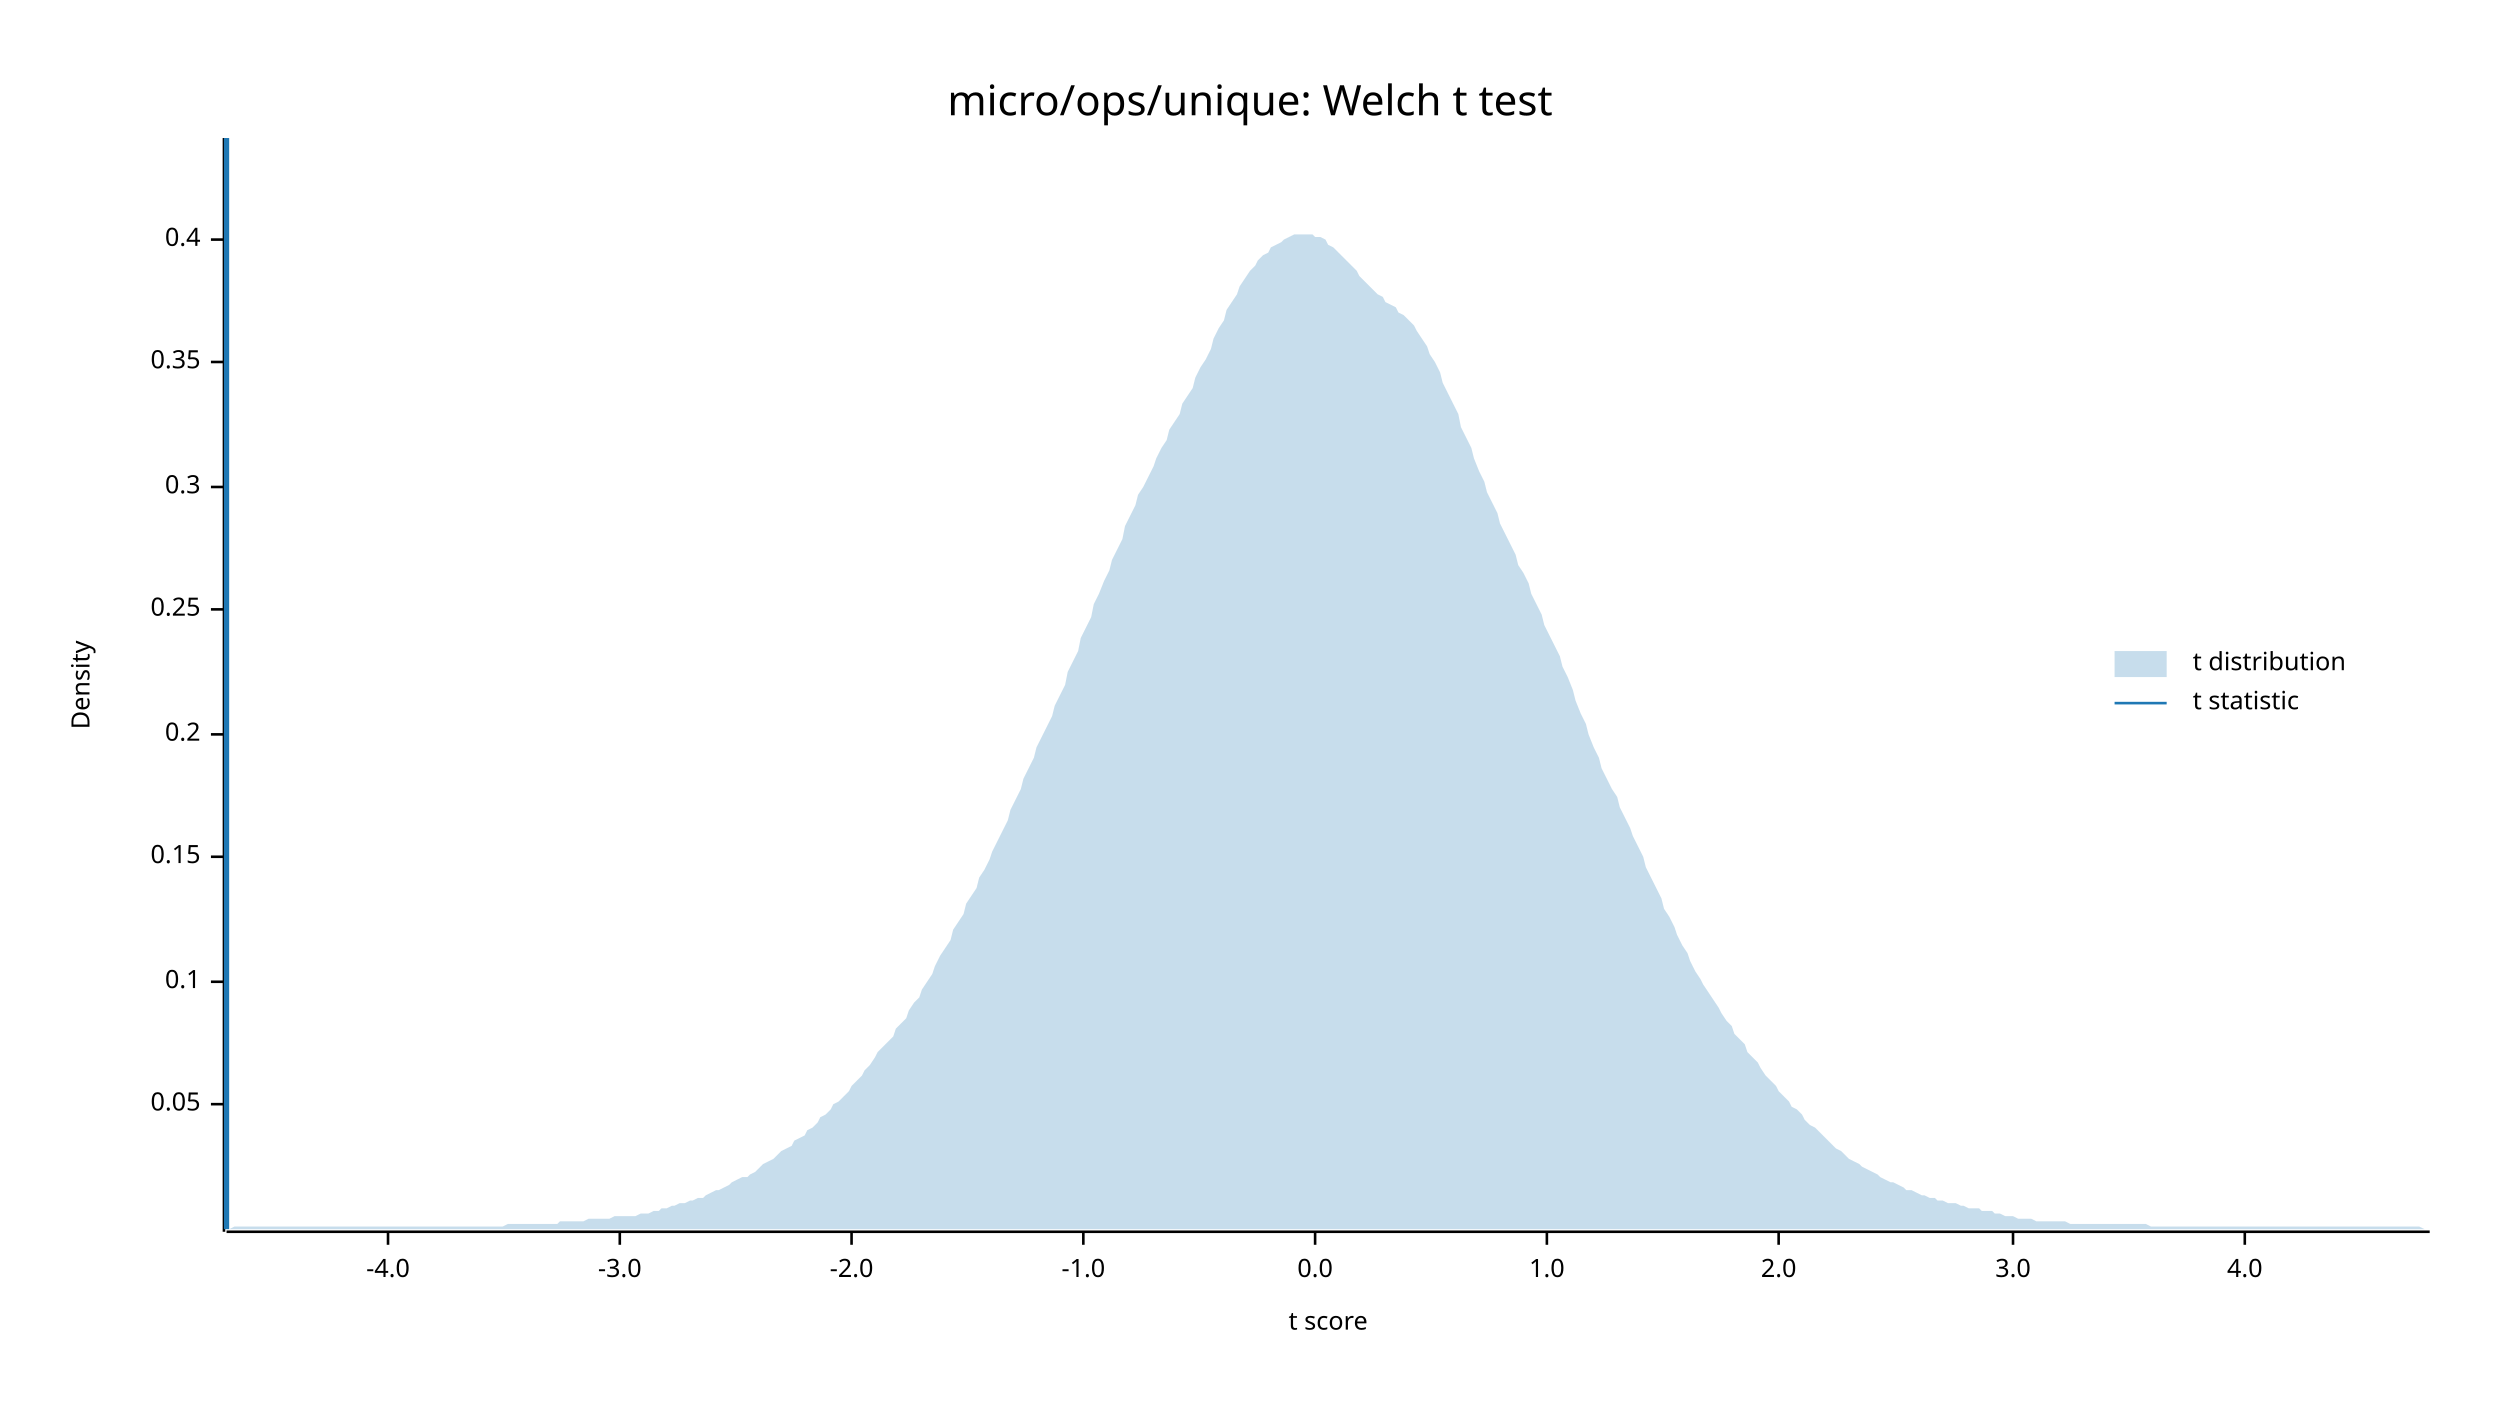
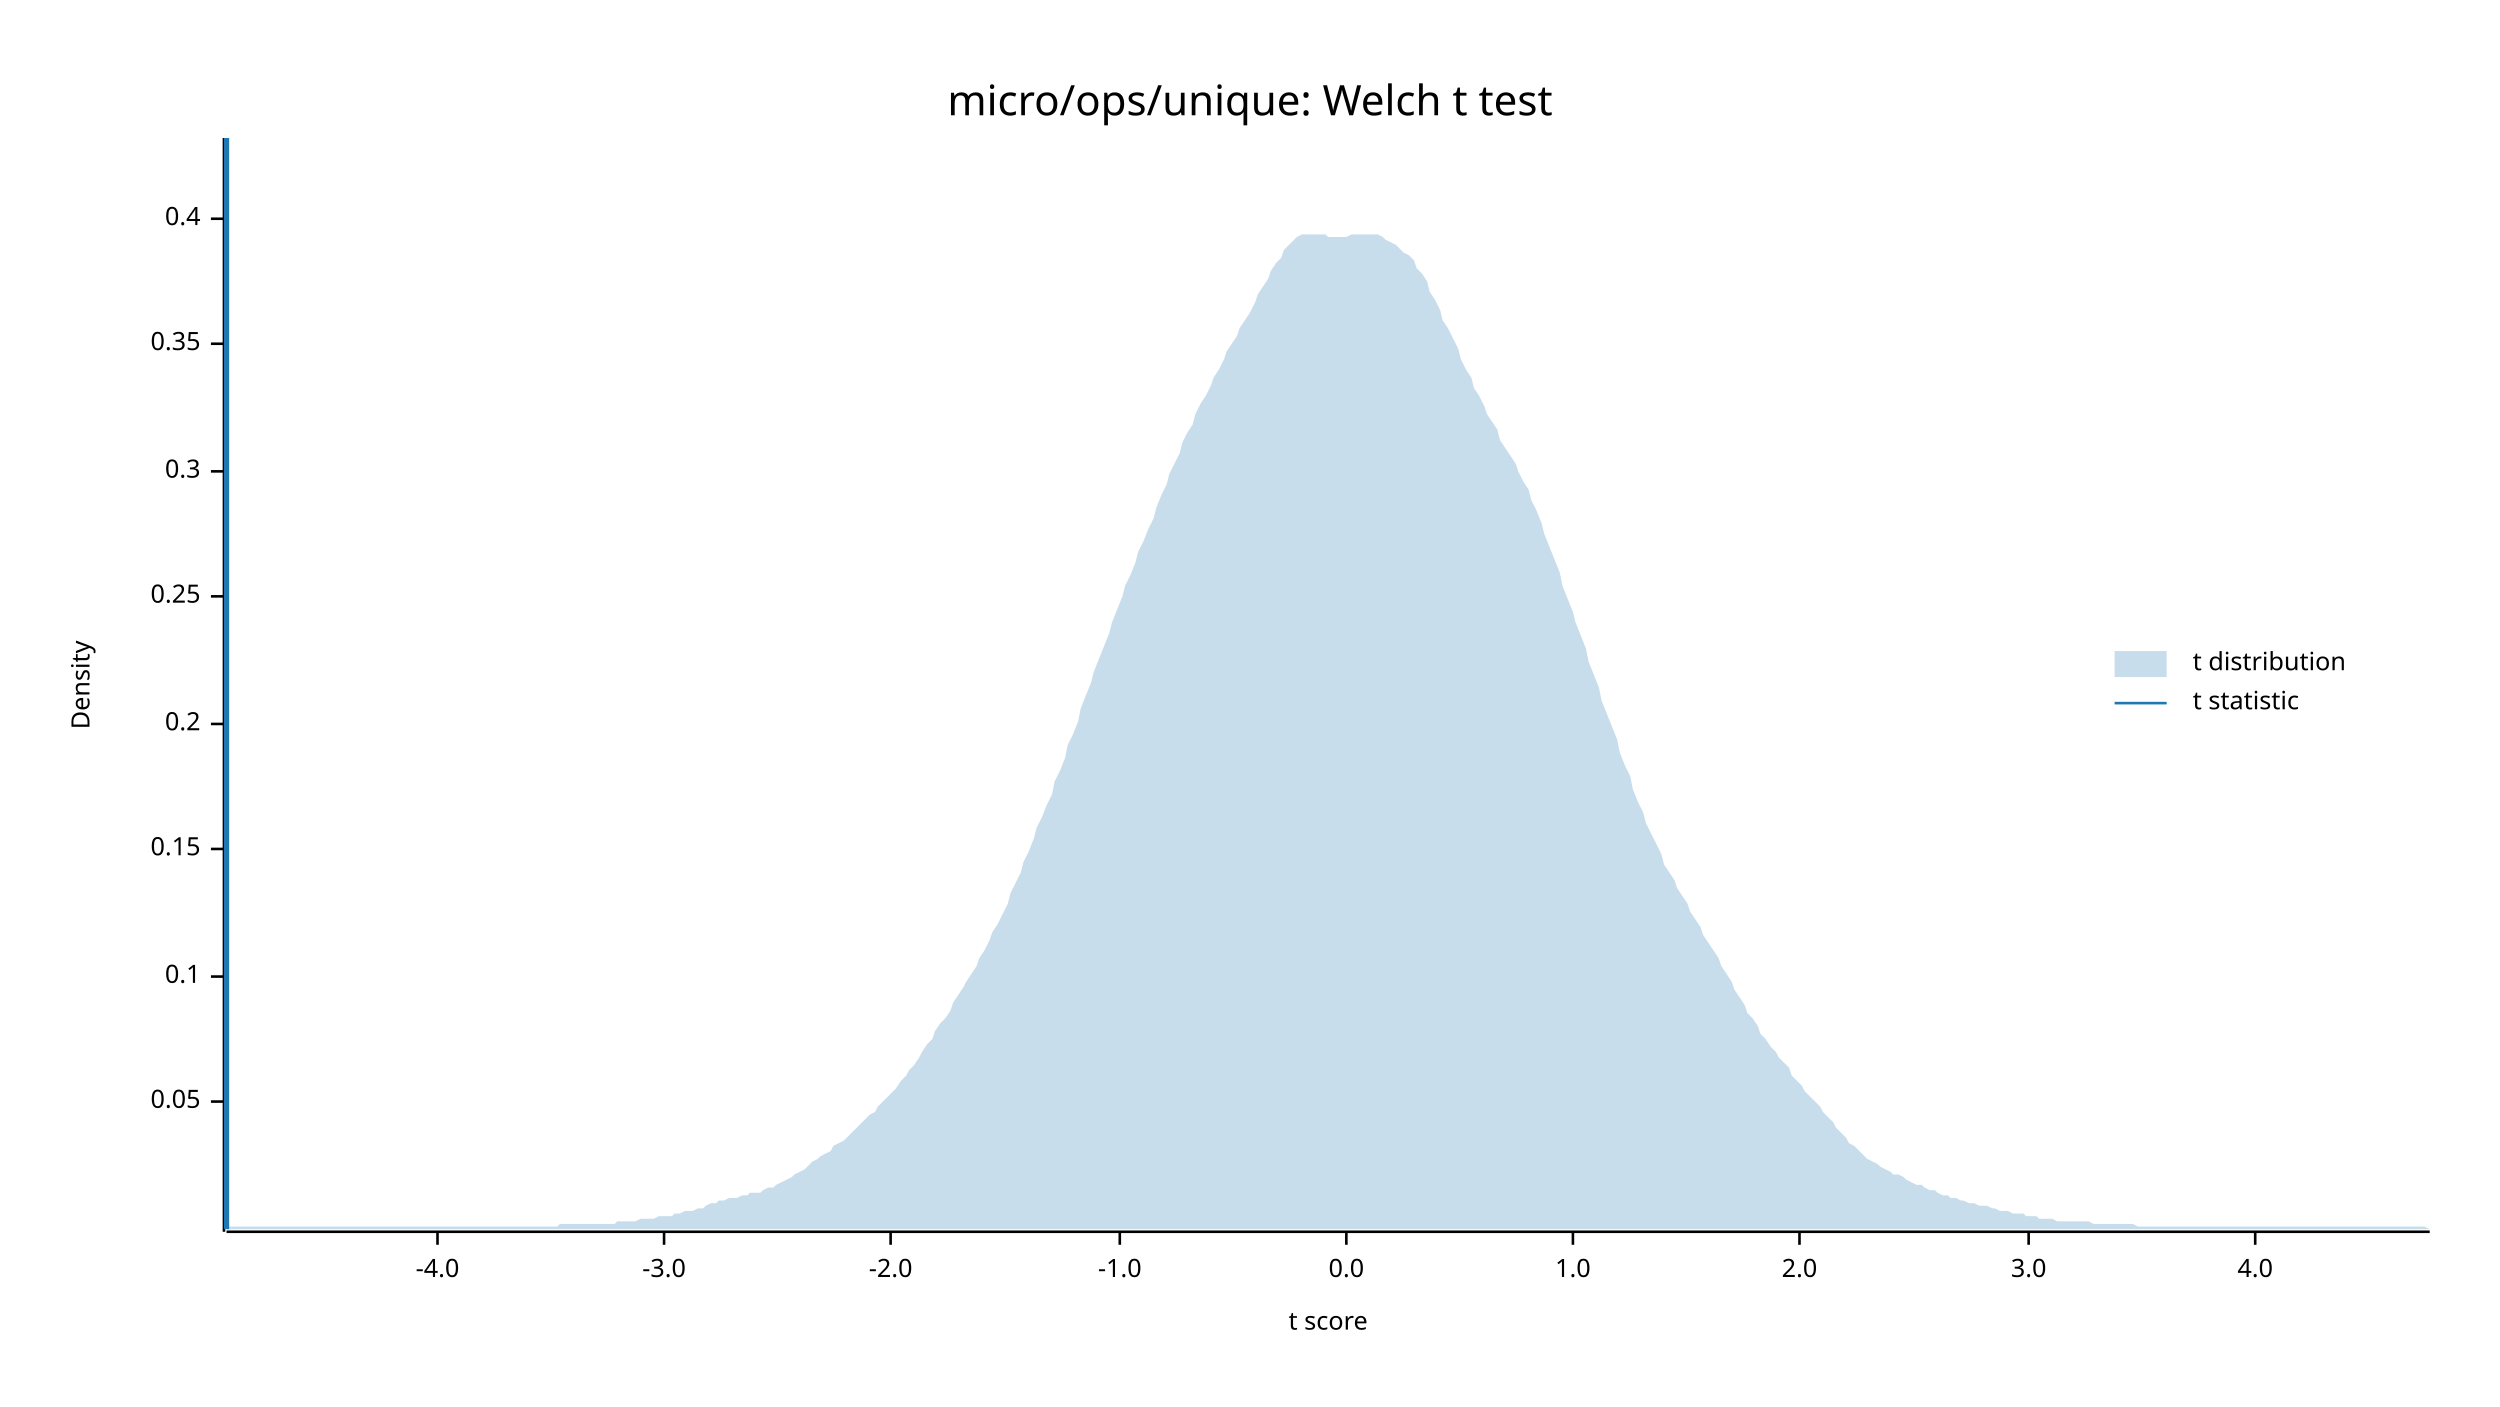
<svg xmlns="http://www.w3.org/2000/svg" width="960" height="540" viewBox="0 0 960 540">
  <text x="480" y="32" dy="0.76em" text-anchor="middle" font-family="sans-serif" font-size="16.129" opacity="1" fill="#000000">
micro/ops/unique: Welch t test
</text>
  <text x="27" y="263" dy="0.76em" text-anchor="middle" font-family="sans-serif" font-size="9.677" opacity="1" fill="#000000" transform="rotate(270, 27, 263)">
Density
</text>
  <text x="510" y="513" dy="-0.5ex" text-anchor="middle" font-family="sans-serif" font-size="9.677" opacity="1" fill="#000000">
t score
</text>
  <polyline fill="none" opacity="1" stroke="#000000" stroke-width="1" points="86,53 86,473 " />
-   <text x="77" y="424" dy="0.5ex" text-anchor="end" font-family="sans-serif" font-size="9.677" opacity="1" fill="#000000">
+   <text x="77" y="423" dy="0.5ex" text-anchor="end" font-family="sans-serif" font-size="9.677" opacity="1" fill="#000000">
0.05
</text>
-   <polyline fill="none" opacity="1" stroke="#000000" stroke-width="1" points="81,424 86,424 " />
-   <text x="77" y="377" dy="0.5ex" text-anchor="end" font-family="sans-serif" font-size="9.677" opacity="1" fill="#000000">
+   <polyline fill="none" opacity="1" stroke="#000000" stroke-width="1" points="81,423 86,423 " />
+   <text x="77" y="375" dy="0.5ex" text-anchor="end" font-family="sans-serif" font-size="9.677" opacity="1" fill="#000000">
0.1
</text>
-   <polyline fill="none" opacity="1" stroke="#000000" stroke-width="1" points="81,377 86,377 " />
-   <text x="77" y="329" dy="0.5ex" text-anchor="end" font-family="sans-serif" font-size="9.677" opacity="1" fill="#000000">
+   <polyline fill="none" opacity="1" stroke="#000000" stroke-width="1" points="81,375 86,375 " />
+   <text x="77" y="326" dy="0.5ex" text-anchor="end" font-family="sans-serif" font-size="9.677" opacity="1" fill="#000000">
0.15
</text>
-   <polyline fill="none" opacity="1" stroke="#000000" stroke-width="1" points="81,329 86,329 " />
-   <text x="77" y="282" dy="0.5ex" text-anchor="end" font-family="sans-serif" font-size="9.677" opacity="1" fill="#000000">
+   <polyline fill="none" opacity="1" stroke="#000000" stroke-width="1" points="81,326 86,326 " />
+   <text x="77" y="278" dy="0.5ex" text-anchor="end" font-family="sans-serif" font-size="9.677" opacity="1" fill="#000000">
0.2
</text>
-   <polyline fill="none" opacity="1" stroke="#000000" stroke-width="1" points="81,282 86,282 " />
-   <text x="77" y="234" dy="0.5ex" text-anchor="end" font-family="sans-serif" font-size="9.677" opacity="1" fill="#000000">
+   <polyline fill="none" opacity="1" stroke="#000000" stroke-width="1" points="81,278 86,278 " />
+   <text x="77" y="229" dy="0.5ex" text-anchor="end" font-family="sans-serif" font-size="9.677" opacity="1" fill="#000000">
0.25
</text>
-   <polyline fill="none" opacity="1" stroke="#000000" stroke-width="1" points="81,234 86,234 " />
-   <text x="77" y="187" dy="0.5ex" text-anchor="end" font-family="sans-serif" font-size="9.677" opacity="1" fill="#000000">
+   <polyline fill="none" opacity="1" stroke="#000000" stroke-width="1" points="81,229 86,229 " />
+   <text x="77" y="181" dy="0.5ex" text-anchor="end" font-family="sans-serif" font-size="9.677" opacity="1" fill="#000000">
0.3
</text>
-   <polyline fill="none" opacity="1" stroke="#000000" stroke-width="1" points="81,187 86,187 " />
-   <text x="77" y="139" dy="0.5ex" text-anchor="end" font-family="sans-serif" font-size="9.677" opacity="1" fill="#000000">
+   <polyline fill="none" opacity="1" stroke="#000000" stroke-width="1" points="81,181 86,181 " />
+   <text x="77" y="132" dy="0.5ex" text-anchor="end" font-family="sans-serif" font-size="9.677" opacity="1" fill="#000000">
0.35
</text>
-   <polyline fill="none" opacity="1" stroke="#000000" stroke-width="1" points="81,139 86,139 " />
-   <text x="77" y="92" dy="0.5ex" text-anchor="end" font-family="sans-serif" font-size="9.677" opacity="1" fill="#000000">
+   <polyline fill="none" opacity="1" stroke="#000000" stroke-width="1" points="81,132 86,132 " />
+   <text x="77" y="84" dy="0.5ex" text-anchor="end" font-family="sans-serif" font-size="9.677" opacity="1" fill="#000000">
0.4
</text>
-   <polyline fill="none" opacity="1" stroke="#000000" stroke-width="1" points="81,92 86,92 " />
+   <polyline fill="none" opacity="1" stroke="#000000" stroke-width="1" points="81,84 86,84 " />
  <polyline fill="none" opacity="1" stroke="#000000" stroke-width="1" points="87,473 933,473 " />
-   <text x="149" y="483" dy="0.76em" text-anchor="middle" font-family="sans-serif" font-size="9.677" opacity="1" fill="#000000">
+   <text x="168" y="483" dy="0.76em" text-anchor="middle" font-family="sans-serif" font-size="9.677" opacity="1" fill="#000000">
-4.0
</text>
-   <polyline fill="none" opacity="1" stroke="#000000" stroke-width="1" points="149,473 149,478 " />
-   <text x="238" y="483" dy="0.76em" text-anchor="middle" font-family="sans-serif" font-size="9.677" opacity="1" fill="#000000">
+   <polyline fill="none" opacity="1" stroke="#000000" stroke-width="1" points="168,473 168,478 " />
+   <text x="255" y="483" dy="0.76em" text-anchor="middle" font-family="sans-serif" font-size="9.677" opacity="1" fill="#000000">
-3.0
</text>
-   <polyline fill="none" opacity="1" stroke="#000000" stroke-width="1" points="238,473 238,478 " />
-   <text x="327" y="483" dy="0.76em" text-anchor="middle" font-family="sans-serif" font-size="9.677" opacity="1" fill="#000000">
+   <polyline fill="none" opacity="1" stroke="#000000" stroke-width="1" points="255,473 255,478 " />
+   <text x="342" y="483" dy="0.76em" text-anchor="middle" font-family="sans-serif" font-size="9.677" opacity="1" fill="#000000">
-2.0
</text>
-   <polyline fill="none" opacity="1" stroke="#000000" stroke-width="1" points="327,473 327,478 " />
-   <text x="416" y="483" dy="0.76em" text-anchor="middle" font-family="sans-serif" font-size="9.677" opacity="1" fill="#000000">
+   <polyline fill="none" opacity="1" stroke="#000000" stroke-width="1" points="342,473 342,478 " />
+   <text x="430" y="483" dy="0.76em" text-anchor="middle" font-family="sans-serif" font-size="9.677" opacity="1" fill="#000000">
-1.0
</text>
-   <polyline fill="none" opacity="1" stroke="#000000" stroke-width="1" points="416,473 416,478 " />
-   <text x="505" y="483" dy="0.76em" text-anchor="middle" font-family="sans-serif" font-size="9.677" opacity="1" fill="#000000">
+   <polyline fill="none" opacity="1" stroke="#000000" stroke-width="1" points="430,473 430,478 " />
+   <text x="517" y="483" dy="0.76em" text-anchor="middle" font-family="sans-serif" font-size="9.677" opacity="1" fill="#000000">
0.0
</text>
-   <polyline fill="none" opacity="1" stroke="#000000" stroke-width="1" points="505,473 505,478 " />
-   <text x="594" y="483" dy="0.76em" text-anchor="middle" font-family="sans-serif" font-size="9.677" opacity="1" fill="#000000">
+   <polyline fill="none" opacity="1" stroke="#000000" stroke-width="1" points="517,473 517,478 " />
+   <text x="604" y="483" dy="0.76em" text-anchor="middle" font-family="sans-serif" font-size="9.677" opacity="1" fill="#000000">
1.0
</text>
-   <polyline fill="none" opacity="1" stroke="#000000" stroke-width="1" points="594,473 594,478 " />
-   <text x="683" y="483" dy="0.76em" text-anchor="middle" font-family="sans-serif" font-size="9.677" opacity="1" fill="#000000">
+   <polyline fill="none" opacity="1" stroke="#000000" stroke-width="1" points="604,473 604,478 " />
+   <text x="691" y="483" dy="0.76em" text-anchor="middle" font-family="sans-serif" font-size="9.677" opacity="1" fill="#000000">
2.0
</text>
-   <polyline fill="none" opacity="1" stroke="#000000" stroke-width="1" points="683,473 683,478 " />
-   <text x="773" y="483" dy="0.76em" text-anchor="middle" font-family="sans-serif" font-size="9.677" opacity="1" fill="#000000">
+   <polyline fill="none" opacity="1" stroke="#000000" stroke-width="1" points="691,473 691,478 " />
+   <text x="779" y="483" dy="0.76em" text-anchor="middle" font-family="sans-serif" font-size="9.677" opacity="1" fill="#000000">
3.0
</text>
-   <polyline fill="none" opacity="1" stroke="#000000" stroke-width="1" points="773,473 773,478 " />
-   <text x="862" y="483" dy="0.76em" text-anchor="middle" font-family="sans-serif" font-size="9.677" opacity="1" fill="#000000">
+   <polyline fill="none" opacity="1" stroke="#000000" stroke-width="1" points="779,473 779,478 " />
+   <text x="866" y="483" dy="0.76em" text-anchor="middle" font-family="sans-serif" font-size="9.677" opacity="1" fill="#000000">
4.0
</text>
-   <polyline fill="none" opacity="1" stroke="#000000" stroke-width="1" points="862,473 862,478 " />
-   <polygon opacity="0.25" fill="#1F78B4" points="87,472 88,472 90,471 92,471 93,471 95,471 97,471 98,471 100,471 102,471 103,471 105,471 107,471 109,471 110,471 112,471 114,471 115,471 117,471 119,471 120,471 122,471 124,471 125,471 127,471 129,471 131,471 132,471 134,471 136,471 137,471 139,471 141,471 142,471 144,471 146,471 148,471 149,471 151,471 153,471 154,471 156,471 158,471 159,471 161,471 163,471 164,471 166,471 168,471 170,471 171,471 173,471 175,471 176,471 178,471 180,471 181,471 183,471 185,471 187,471 188,471 190,471 192,471 193,471 195,470 197,470 198,470 200,470 202,470 203,470 205,470 207,470 209,470 210,470 212,470 214,470 215,469 217,469 219,469 220,469 222,469 224,469 226,468 227,468 229,468 231,468 232,468 234,468 236,467 237,467 239,467 241,467 242,467 244,467 246,466 248,466 249,466 251,465 253,465 254,464 256,464 258,463 259,463 261,462 263,462 265,461 266,461 268,460 270,460 271,459 273,458 275,457 276,457 278,456 280,455 281,454 283,453 285,452 287,452 288,451 290,450 292,448 293,447 295,446 297,445 298,444 300,442 302,441 304,440 305,438 307,437 309,436 310,434 312,433 314,431 315,429 317,428 319,426 320,424 322,423 324,421 326,419 327,417 329,415 331,413 332,411 334,409 336,406 337,404 339,402 341,400 343,398 344,395 346,393 348,391 349,388 351,385 353,383 354,380 356,377 358,374 359,371 361,367 363,364 365,361 366,357 368,354 370,351 371,347 373,344 375,341 376,337 378,334 380,330 381,327 383,323 385,319 387,315 388,311 390,307 392,303 393,299 395,295 397,291 398,287 400,283 402,279 404,275 405,271 407,267 409,263 410,258 412,254 414,250 415,245 417,241 419,237 420,232 422,228 424,223 426,219 427,215 429,211 431,207 432,202 434,198 436,194 437,190 439,187 441,183 443,179 444,176 446,172 448,169 449,165 451,162 453,159 454,155 456,152 458,149 459,145 461,141 463,138 465,134 466,130 468,126 470,123 471,119 473,116 475,113 476,110 478,107 480,104 482,102 483,100 485,98 487,97 488,95 490,94 492,93 493,92 495,91 497,90 498,90 500,90 502,90 504,90 505,91 507,91 509,92 510,94 512,95 514,97 515,98 517,100 519,102 521,104 522,106 524,108 526,110 527,111 529,113 531,114 532,116 534,117 536,118 537,120 539,121 541,123 543,125 544,127 546,130 548,133 549,136 551,139 553,143 554,147 556,151 558,155 560,159 561,164 563,168 565,172 566,176 568,181 570,185 571,189 573,193 575,197 576,201 578,205 580,209 582,213 583,217 585,220 587,224 588,228 590,232 592,236 593,240 595,244 597,248 599,252 600,256 602,260 604,265 605,269 607,274 609,278 610,282 612,287 614,291 615,295 617,299 619,303 621,306 622,310 624,314 626,318 627,321 629,325 631,329 632,333 634,337 636,341 638,345 639,349 641,352 643,356 644,359 646,363 648,366 649,369 651,373 653,376 654,378 656,381 658,384 660,387 661,389 663,392 665,394 666,397 668,399 670,401 671,404 673,406 675,408 676,410 678,413 680,415 682,417 683,419 685,421 687,423 688,425 690,426 692,428 693,430 695,432 697,433 699,435 700,436 702,438 704,440 705,441 707,442 709,444 710,445 712,446 714,447 715,448 717,449 719,450 721,451 722,452 724,453 726,454 727,454 729,455 731,456 732,457 734,457 736,458 738,459 739,459 741,460 743,460 744,461 746,461 748,462 749,462 751,462 753,463 754,463 756,464 758,464 760,464 761,465 763,465 765,465 766,466 768,466 770,467 771,467 773,467 775,468 777,468 778,468 780,468 782,469 783,469 785,469 787,469 788,469 790,469 792,469 793,469 795,470 797,470 799,470 800,470 802,470 804,470 805,470 807,470 809,470 810,470 812,470 814,470 816,470 817,470 819,470 821,470 822,470 824,470 826,471 827,471 829,471 831,471 832,471 834,471 836,471 838,471 839,471 841,471 843,471 844,471 846,471 848,471 849,471 851,471 853,471 855,471 856,471 858,471 860,471 861,471 863,471 865,471 866,471 868,471 870,471 871,471 873,471 875,471 877,471 878,471 880,471 882,471 883,471 885,471 887,471 888,471 890,471 892,471 894,471 895,471 897,471 899,471 900,471 902,471 904,471 905,471 907,471 909,471 910,471 912,471 914,471 916,471 917,471 919,471 921,471 922,471 924,471 926,471 927,471 929,471 931,472 933,472 933,472 87,472 " />
+   <polyline fill="none" opacity="1" stroke="#000000" stroke-width="1" points="866,473 866,478 " />
+   <polygon opacity="0.25" fill="#1F78B4" points="87,472 88,471 90,471 92,471 93,471 95,471 97,471 98,471 100,471 102,471 103,471 105,471 107,471 109,471 110,471 112,471 114,471 115,471 117,471 119,471 120,471 122,471 124,471 125,471 127,471 129,471 131,471 132,471 134,471 136,471 137,471 139,471 141,471 142,471 144,471 146,471 148,471 149,471 151,471 153,471 154,471 156,471 158,471 159,471 161,471 163,471 164,471 166,471 168,471 170,471 171,471 173,471 175,471 176,471 178,471 180,471 181,471 183,471 185,471 187,471 188,471 190,471 192,471 193,471 195,471 197,471 198,471 200,471 202,471 203,471 205,471 207,471 209,471 210,471 212,471 214,471 215,470 217,470 219,470 220,470 222,470 224,470 226,470 227,470 229,470 231,470 232,470 234,470 236,470 237,469 239,469 241,469 242,469 244,469 246,468 248,468 249,468 251,468 253,467 254,467 256,467 258,467 259,466 261,466 263,465 265,465 266,465 268,464 270,464 271,463 273,462 275,462 276,461 278,461 280,460 281,460 283,460 285,459 287,459 288,458 290,458 292,458 293,457 295,456 297,456 298,455 300,454 302,453 304,452 305,451 307,450 309,449 310,448 312,446 314,445 315,444 317,443 319,442 320,440 322,439 324,438 326,436 327,435 329,433 331,431 332,430 334,428 336,427 337,425 339,423 341,421 343,419 344,418 346,415 348,413 349,411 351,409 353,406 354,404 356,401 358,399 359,396 361,393 363,391 365,388 366,385 368,382 370,379 371,377 373,374 375,371 376,368 378,365 380,361 381,358 383,355 385,351 387,347 388,343 390,339 392,335 393,331 395,327 397,322 398,318 400,314 402,309 404,305 405,300 407,296 409,291 410,286 412,282 414,277 415,272 417,267 419,262 420,258 422,253 424,248 426,243 427,239 429,234 431,229 432,225 434,221 436,216 437,212 439,208 441,203 443,199 444,195 446,190 448,186 449,182 451,178 453,174 454,170 456,166 458,163 459,159 461,155 463,152 465,148 466,145 468,142 470,138 471,135 473,132 475,129 476,126 478,123 480,120 482,116 483,113 485,110 487,107 488,104 490,101 492,99 493,96 495,94 497,92 498,91 500,90 502,90 504,90 505,90 507,90 509,90 510,91 512,91 514,91 515,91 517,91 519,90 521,90 522,90 524,90 526,90 527,90 529,90 531,91 532,92 534,93 536,94 537,95 539,97 541,98 543,100 544,103 546,105 548,108 549,112 551,115 553,119 554,123 556,126 558,130 560,134 561,138 563,142 565,145 566,149 568,152 570,156 571,159 573,162 575,165 576,169 578,172 580,175 582,178 583,181 585,185 587,188 588,192 590,196 592,201 593,205 595,210 597,215 599,220 600,225 602,230 604,235 605,239 607,244 609,249 610,254 612,259 614,264 615,269 617,274 619,279 621,284 622,289 624,294 626,298 627,303 629,308 631,312 632,316 634,320 636,324 638,328 639,332 641,335 643,338 644,341 646,344 648,347 649,350 651,353 653,356 654,359 656,362 658,365 660,368 661,371 663,374 665,377 666,380 668,383 670,386 671,389 673,391 675,394 676,397 678,399 680,402 682,404 683,406 685,408 687,410 688,413 690,415 692,417 693,419 695,421 697,423 699,425 700,427 702,429 704,431 705,433 707,435 709,437 710,439 712,440 714,442 715,443 717,445 719,446 721,447 722,448 724,449 726,450 727,451 729,451 731,452 732,453 734,454 736,455 738,455 739,456 741,457 743,457 744,458 746,459 748,459 749,460 751,460 753,461 754,461 756,462 758,462 760,463 761,463 763,463 765,464 766,464 768,465 770,465 771,465 773,466 775,466 777,466 778,467 780,467 782,467 783,468 785,468 787,468 788,468 790,469 792,469 793,469 795,469 797,469 799,469 800,469 802,469 804,470 805,470 807,470 809,470 810,470 812,470 814,470 816,470 817,470 819,470 821,471 822,471 824,471 826,471 827,471 829,471 831,471 832,471 834,471 836,471 838,471 839,471 841,471 843,471 844,471 846,471 848,471 849,471 851,471 853,471 855,471 856,471 858,471 860,471 861,471 863,471 865,471 866,471 868,471 870,471 871,471 873,471 875,471 877,471 878,471 880,471 882,471 883,471 885,471 887,471 888,471 890,471 892,471 894,471 895,471 897,471 899,471 900,471 902,471 904,471 905,471 907,471 909,471 910,471 912,471 914,471 916,471 917,471 919,471 921,471 922,471 924,471 926,471 927,471 929,471 931,471 933,472 933,472 87,472 " />
  <polyline fill="none" opacity="1" stroke="#1F78B4" stroke-width="2" points="87,472 87,53 " />
  <text x="842" y="250" dy="0.76em" text-anchor="start" font-family="sans-serif" font-size="9.677" opacity="1" fill="#000000">
t distribution
</text>
  <text x="842" y="265" dy="0.76em" text-anchor="start" font-family="sans-serif" font-size="9.677" opacity="1" fill="#000000">
t statistic
</text>
  <rect x="812" y="250" width="20" height="10" opacity="0.25" fill="#1F78B4" stroke="none" />
  <polyline fill="none" opacity="1" stroke="#1F78B4" stroke-width="1" points="812,270 832,270 " />
</svg>
